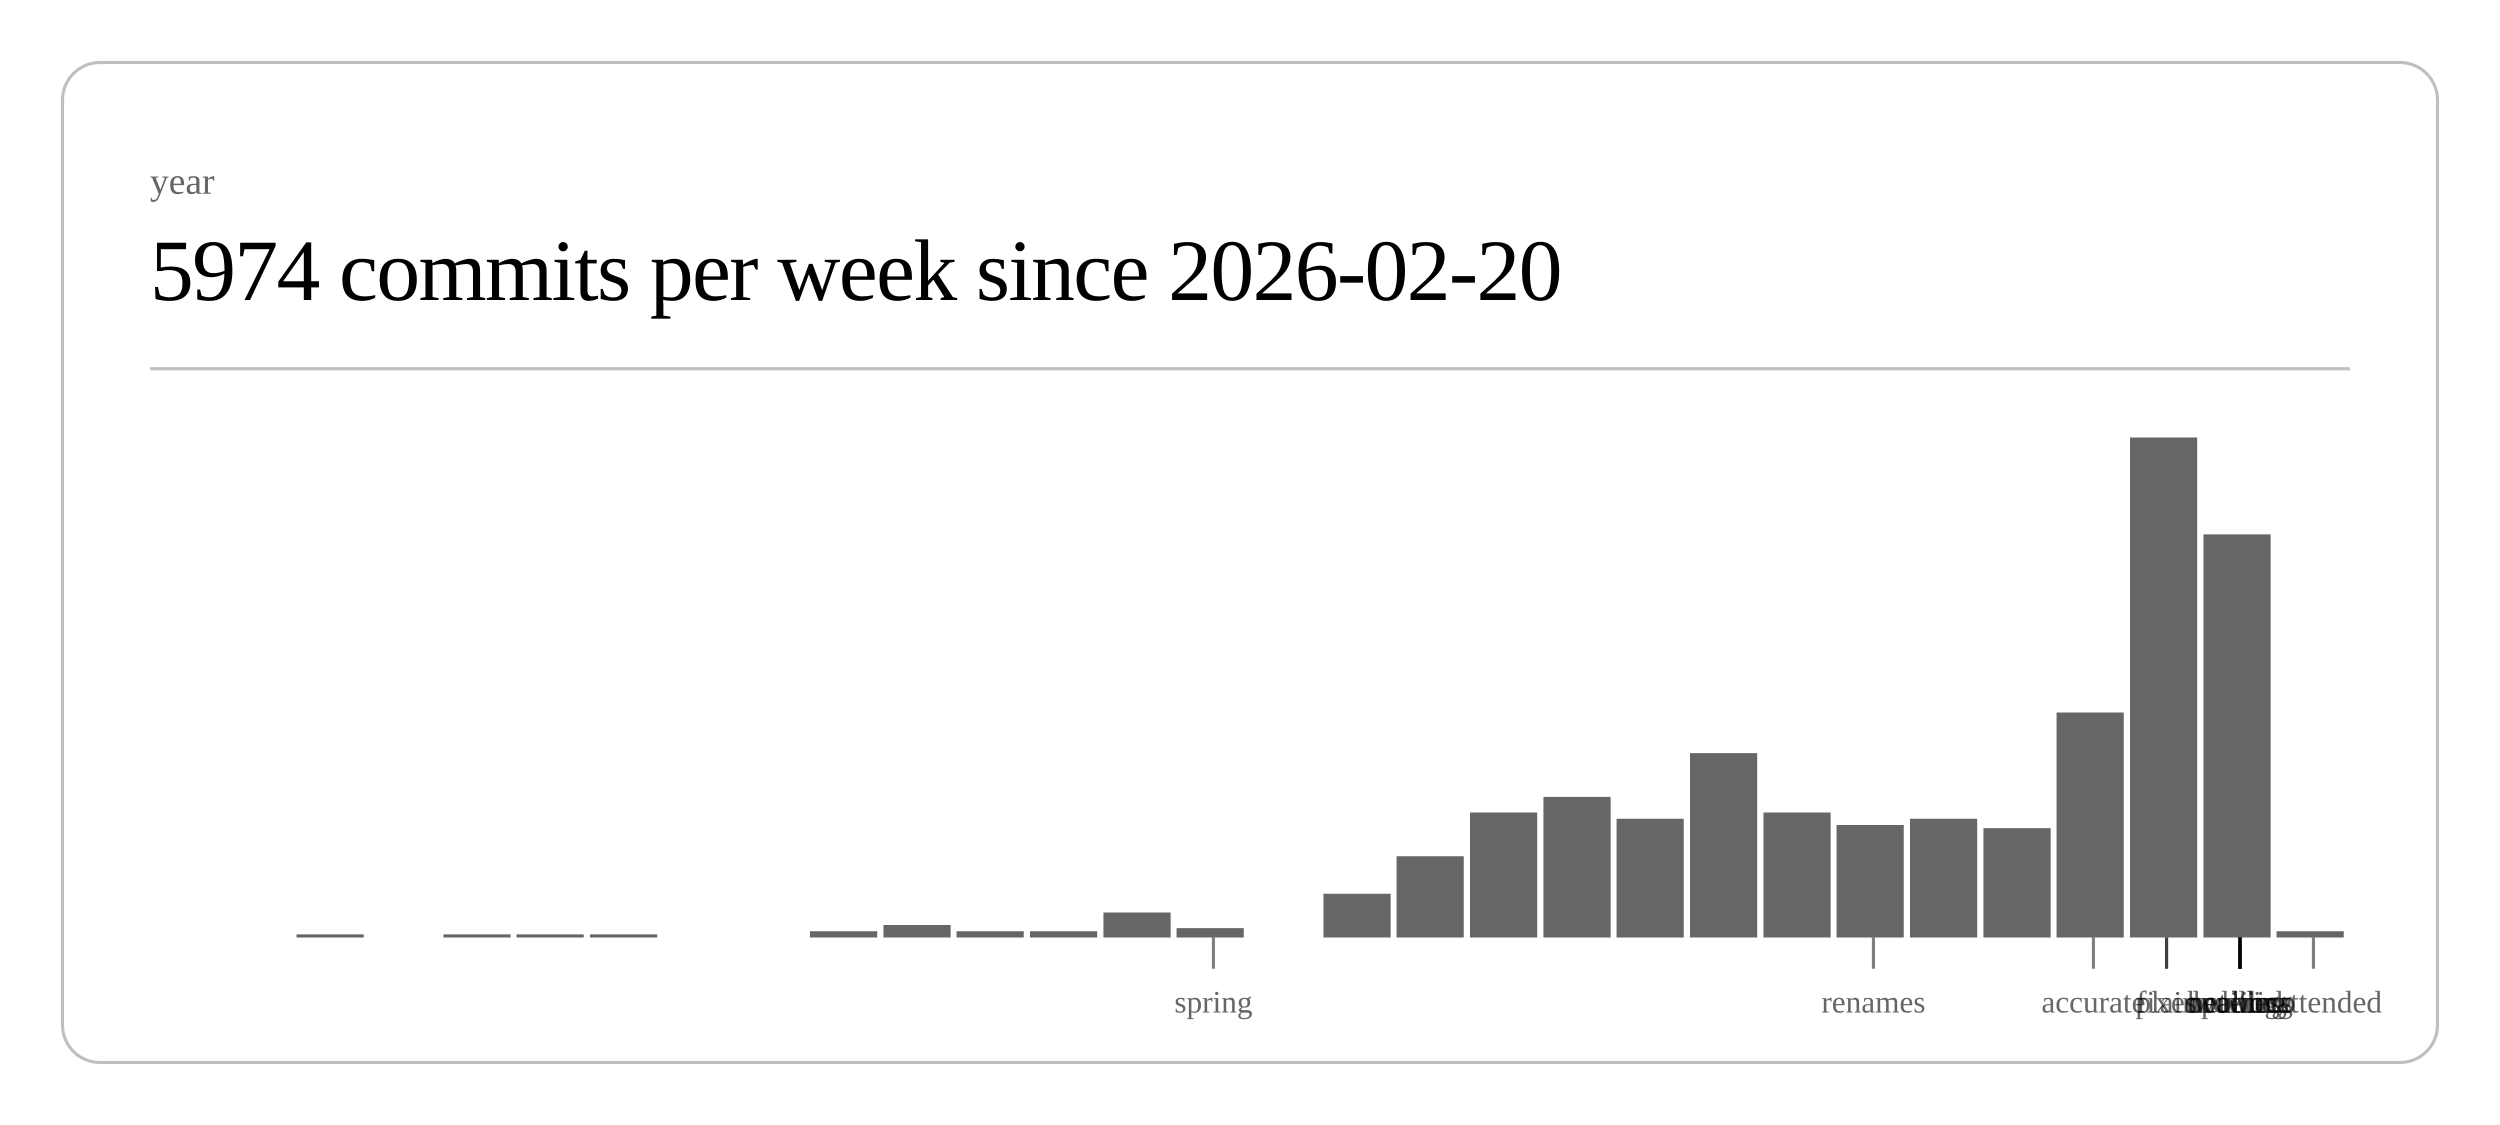
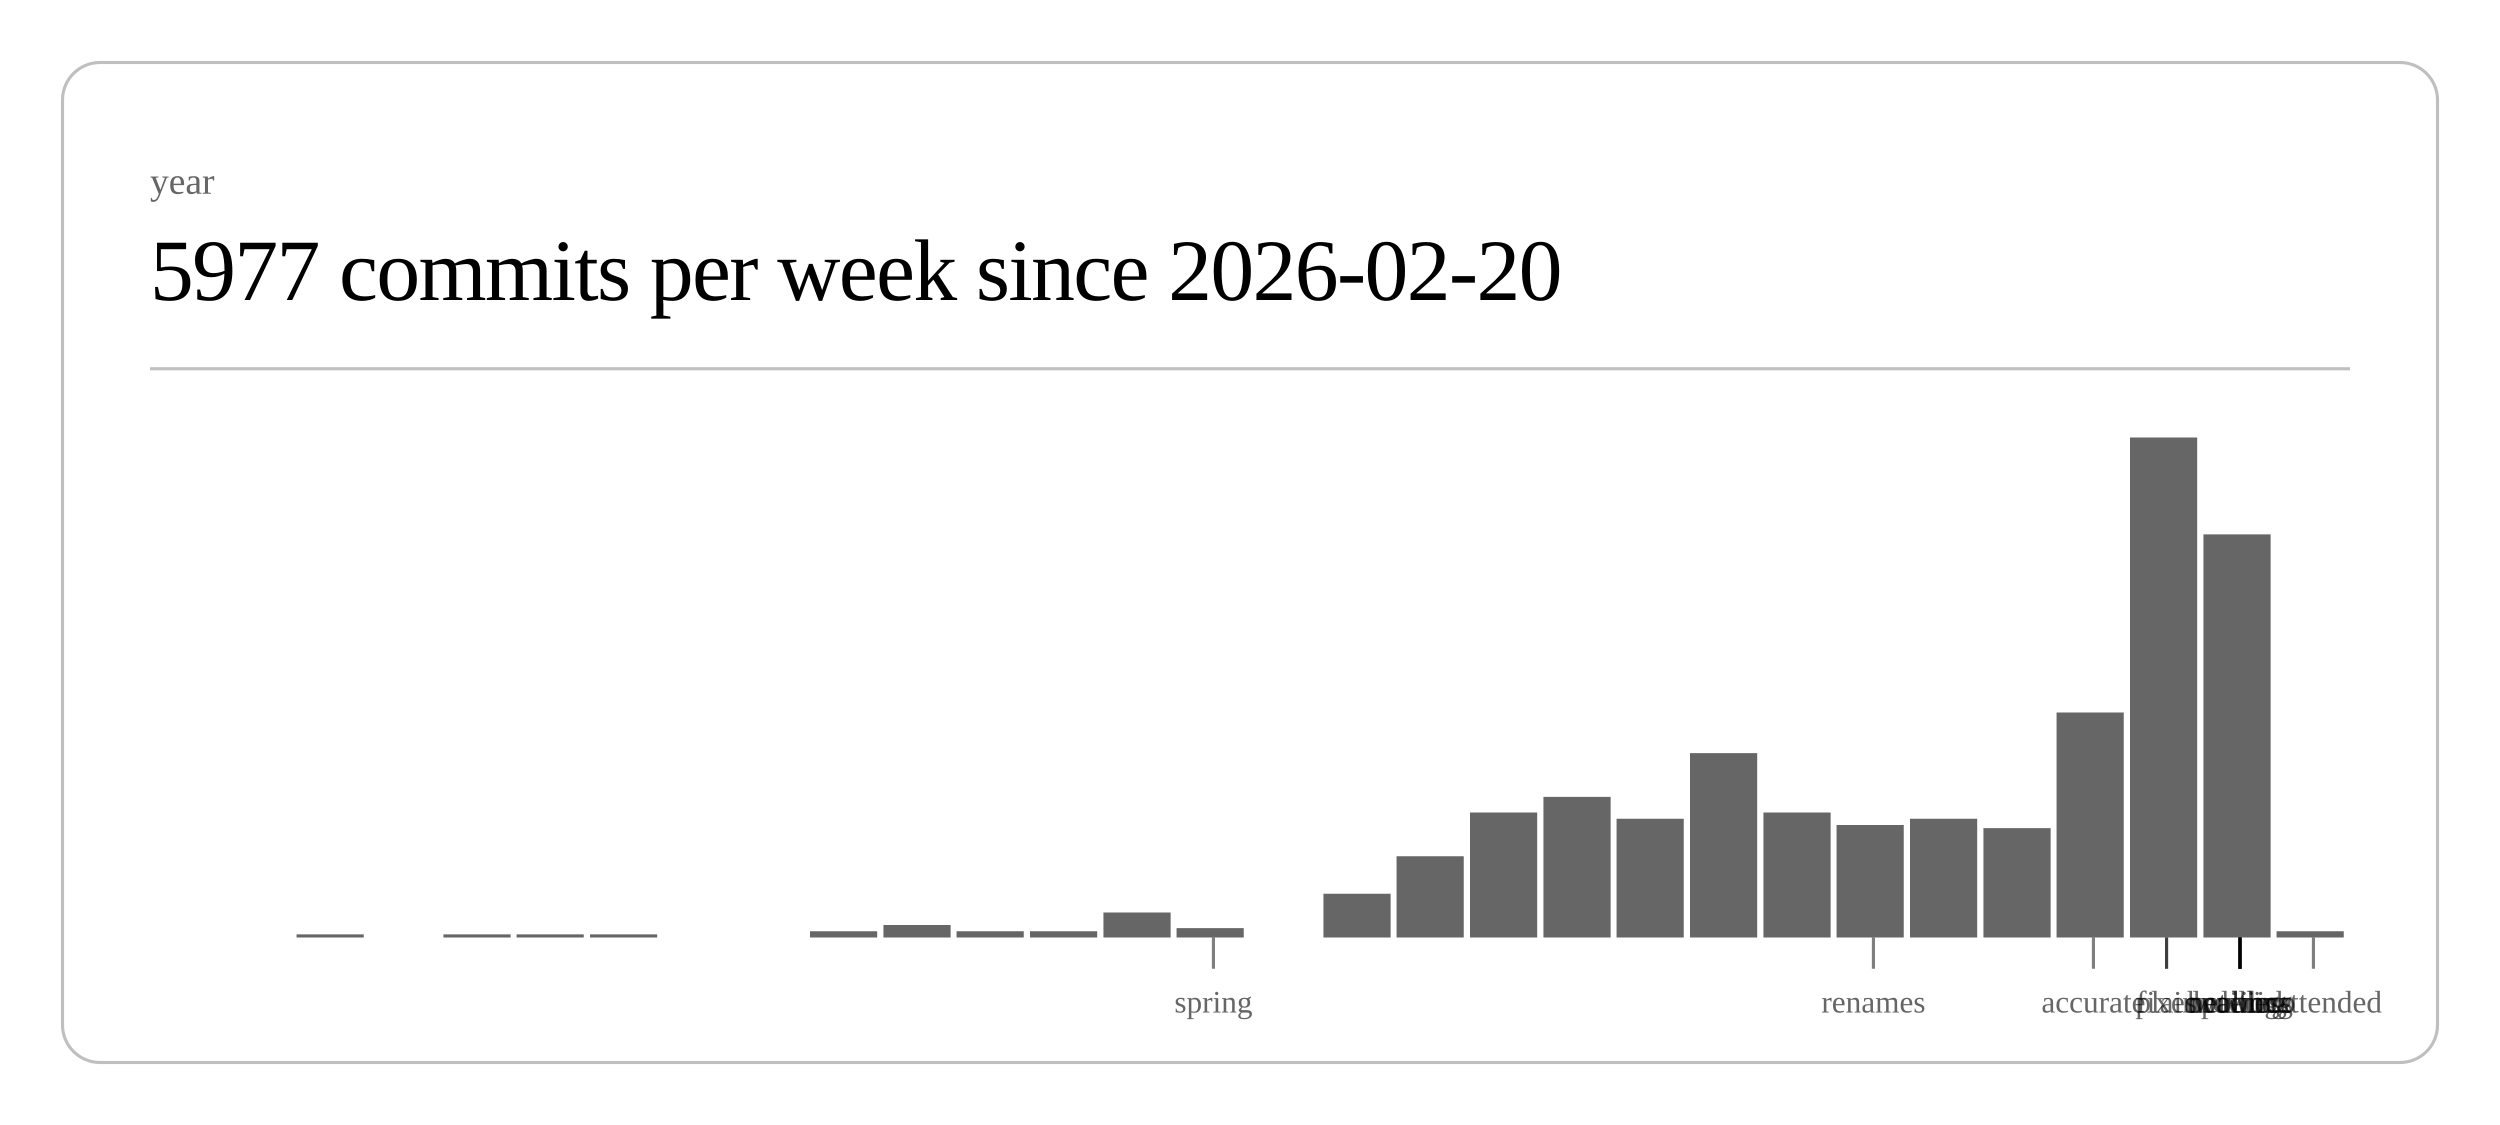
<svg xmlns="http://www.w3.org/2000/svg" class="post-header-svg" viewBox="0 0 800 360" width="800" height="360">
  <rect x="20" y="20" width="760" height="320" rx="12" ry="12" fill="none" stroke="currentColor" stroke-width="1" opacity="0.25" />
  <text fill="currentColor" x="48" y="62" font-size="12" opacity="0.6">year</text>
-   <text fill="currentColor" x="48" y="96" font-size="28" font-weight="300" letter-spacing="-0.5">5974 commits per week since 2026-02-20</text>
+   <text fill="currentColor" x="48" y="96" font-size="28" font-weight="300" letter-spacing="-0.5">5977 commits per week since 2026-02-20</text>
  <line stroke="currentColor" x1="48" y1="118" x2="752" y2="118" stroke-width="1" opacity="0.25" />
  <rect x="94.9" y="299" width="21.5" height="1" fill="currentColor" opacity="0.6" />
  <rect x="141.9" y="299" width="21.5" height="1" fill="currentColor" opacity="0.6" />
  <rect x="165.3" y="299" width="21.5" height="1" fill="currentColor" opacity="0.6" />
  <rect x="188.8" y="299" width="21.5" height="1" fill="currentColor" opacity="0.6" />
  <rect x="259.2" y="298" width="21.5" height="2" fill="currentColor" opacity="0.6" />
  <rect x="282.7" y="296" width="21.5" height="4" fill="currentColor" opacity="0.6" />
  <rect x="306.1" y="298" width="21.5" height="2" fill="currentColor" opacity="0.6" />
  <rect x="329.6" y="298" width="21.5" height="2" fill="currentColor" opacity="0.6" />
  <rect x="353.1" y="292" width="21.5" height="8" fill="currentColor" opacity="0.6" />
  <rect x="376.5" y="297" width="21.5" height="3" fill="currentColor" opacity="0.6" />
  <rect x="423.5" y="286" width="21.5" height="14" fill="currentColor" opacity="0.6" />
  <rect x="446.9" y="274" width="21.5" height="26" fill="currentColor" opacity="0.6" />
  <rect x="470.4" y="260" width="21.5" height="40" fill="currentColor" opacity="0.6" />
  <rect x="493.9" y="255" width="21.5" height="45" fill="currentColor" opacity="0.6" />
  <rect x="517.3" y="262" width="21.5" height="38" fill="currentColor" opacity="0.6" />
  <rect x="540.8" y="241" width="21.5" height="59" fill="currentColor" opacity="0.6" />
  <rect x="564.3" y="260" width="21.5" height="40" fill="currentColor" opacity="0.6" />
  <rect x="587.7" y="264" width="21.5" height="36" fill="currentColor" opacity="0.6" />
  <rect x="611.2" y="262" width="21.5" height="38" fill="currentColor" opacity="0.6" />
  <rect x="634.7" y="265" width="21.5" height="35" fill="currentColor" opacity="0.6" />
  <rect x="658.1" y="228" width="21.5" height="72" fill="currentColor" opacity="0.6" />
  <rect x="681.6" y="140" width="21.5" height="160" fill="currentColor" opacity="0.6" />
  <rect x="705.1" y="171" width="21.5" height="129" fill="currentColor" opacity="0.6" />
  <rect x="728.5" y="298" width="21.5" height="2" fill="currentColor" opacity="0.6" />
  <line stroke="currentColor" x1="388.3" y1="300" x2="388.3" y2="310" stroke-width="1" opacity="0.5" />
  <text fill="currentColor" x="388.3" y="324" font-size="10" opacity="0.6" text-anchor="middle">spring</text>
  <line stroke="currentColor" x1="599.5" y1="300" x2="599.5" y2="310" stroke-width="1" opacity="0.5" />
  <text fill="currentColor" x="599.5" y="324" font-size="10" opacity="0.6" text-anchor="middle">renames</text>
  <line stroke="currentColor" x1="669.9" y1="300" x2="669.9" y2="310" stroke-width="1" opacity="0.5" />
  <text fill="currentColor" x="669.9" y="324" font-size="10" opacity="0.6" text-anchor="middle">accurate</text>
  <line stroke="currentColor" x1="693.3" y1="300" x2="693.3" y2="310" stroke-width="1" opacity="0.5" />
  <text fill="currentColor" x="693.3" y="324" font-size="10" opacity="0.6" text-anchor="middle">fixes</text>
  <line stroke="currentColor" x1="693.3" y1="300" x2="693.3" y2="310" stroke-width="1" opacity="0.5" />
  <text fill="currentColor" x="693.3" y="324" font-size="10" opacity="0.6" text-anchor="middle">plain</text>
  <line stroke="currentColor" x1="716.8" y1="300" x2="716.8" y2="310" stroke-width="1" opacity="0.5" />
  <text fill="currentColor" x="716.8" y="324" font-size="10" opacity="0.6" text-anchor="middle">duolingo</text>
  <line stroke="currentColor" x1="716.8" y1="300" x2="716.8" y2="310" stroke-width="1" opacity="0.5" />
  <text fill="currentColor" x="716.8" y="324" font-size="10" opacity="0.6" text-anchor="middle">ordering</text>
  <line stroke="currentColor" x1="716.8" y1="300" x2="716.8" y2="310" stroke-width="1" opacity="0.5" />
  <text fill="currentColor" x="716.8" y="324" font-size="10" opacity="0.6" text-anchor="middle">waiting</text>
  <line stroke="currentColor" x1="716.8" y1="300" x2="716.8" y2="310" stroke-width="1" opacity="0.5" />
  <text fill="currentColor" x="716.8" y="324" font-size="10" opacity="0.6" text-anchor="middle">public</text>
  <line stroke="currentColor" x1="716.8" y1="300" x2="716.8" y2="310" stroke-width="1" opacity="0.5" />
  <text fill="currentColor" x="716.8" y="324" font-size="10" opacity="0.6" text-anchor="middle">network</text>
  <line stroke="currentColor" x1="716.8" y1="300" x2="716.8" y2="310" stroke-width="1" opacity="0.5" />
  <text fill="currentColor" x="716.8" y="324" font-size="10" opacity="0.6" text-anchor="middle">headless</text>
  <line stroke="currentColor" x1="740.3" y1="300" x2="740.3" y2="310" stroke-width="1" opacity="0.5" />
  <text fill="currentColor" x="740.3" y="324" font-size="10" opacity="0.6" text-anchor="middle">unattended</text>
</svg>
